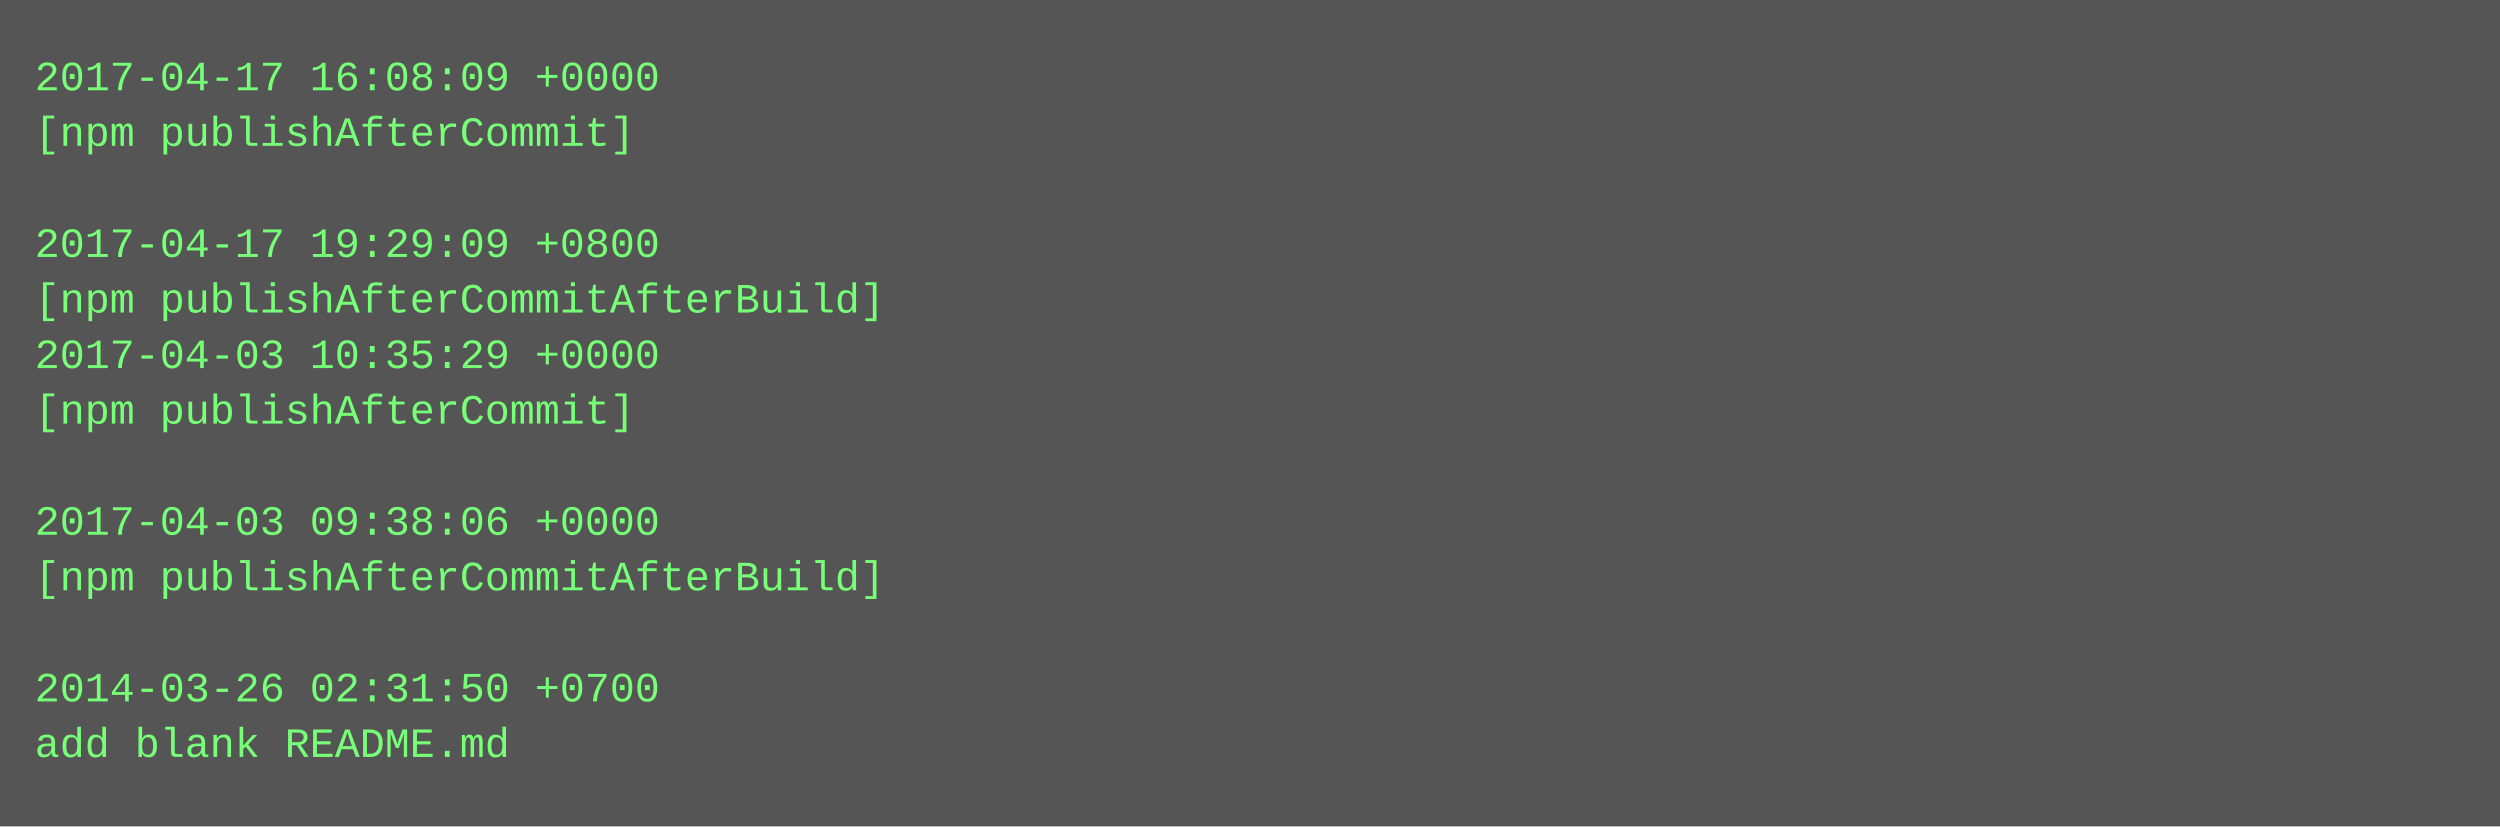
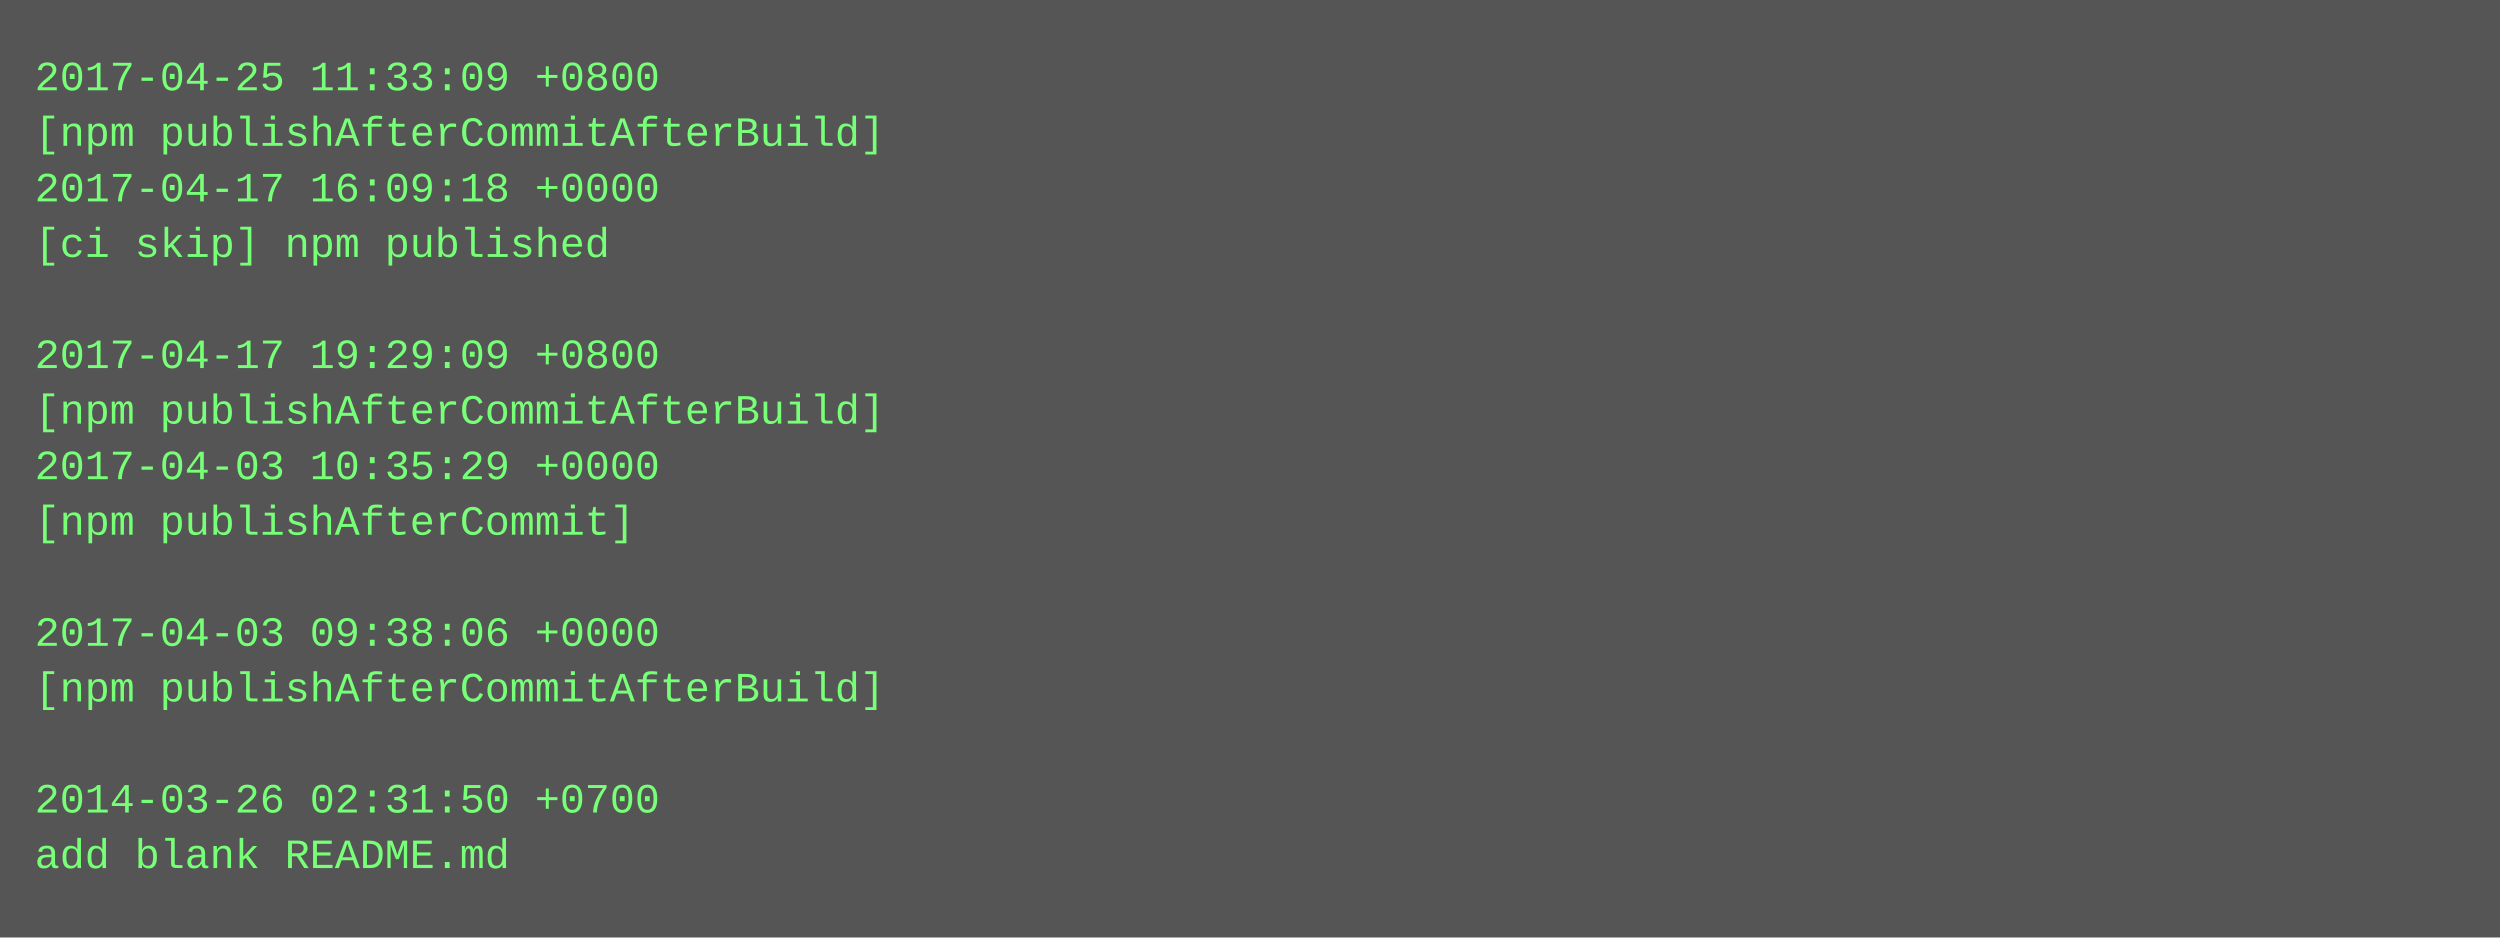
- <svg xmlns="http://www.w3.org/2000/svg" height="238" width="720">
-   <rect height="238" fill="#555" width="720" />
+ <svg xmlns="http://www.w3.org/2000/svg" height="270" width="720">
+   <rect height="270" fill="#555" width="720" />
  <text fill="#7f7" font-family="Courier New" font-size="12" xml:space="preserve">
-     <tspan x="10" y="26">2017-04-17 16:08:09 +0000</tspan>
-     <tspan x="10" y="42">[npm publishAfterCommit]</tspan>
-     <tspan x="10" y="58" />
-     <tspan x="10" y="74">2017-04-17 19:29:09 +0800</tspan>
-     <tspan x="10" y="90">[npm publishAfterCommitAfterBuild]</tspan>
-     <tspan x="10" y="106">2017-04-03 10:35:29 +0000</tspan>
-     <tspan x="10" y="122">[npm publishAfterCommit]</tspan>
-     <tspan x="10" y="138" />
-     <tspan x="10" y="154">2017-04-03 09:38:06 +0000</tspan>
-     <tspan x="10" y="170">[npm publishAfterCommitAfterBuild]</tspan>
-     <tspan x="10" y="186" />
-     <tspan x="10" y="202">2014-03-26 02:31:50 +0700</tspan>
-     <tspan x="10" y="218">add blank README.md</tspan>
+     <tspan x="10" y="26">2017-04-25 11:33:09 +0800</tspan>
+     <tspan x="10" y="42">[npm publishAfterCommitAfterBuild]</tspan>
+     <tspan x="10" y="58">2017-04-17 16:09:18 +0000</tspan>
+     <tspan x="10" y="74">[ci skip] npm published</tspan>
+     <tspan x="10" y="90" />
+     <tspan x="10" y="106">2017-04-17 19:29:09 +0800</tspan>
+     <tspan x="10" y="122">[npm publishAfterCommitAfterBuild]</tspan>
+     <tspan x="10" y="138">2017-04-03 10:35:29 +0000</tspan>
+     <tspan x="10" y="154">[npm publishAfterCommit]</tspan>
+     <tspan x="10" y="170" />
+     <tspan x="10" y="186">2017-04-03 09:38:06 +0000</tspan>
+     <tspan x="10" y="202">[npm publishAfterCommitAfterBuild]</tspan>
+     <tspan x="10" y="218" />
+     <tspan x="10" y="234">2014-03-26 02:31:50 +0700</tspan>
+     <tspan x="10" y="250">add blank README.md</tspan>
  </text>
</svg>
